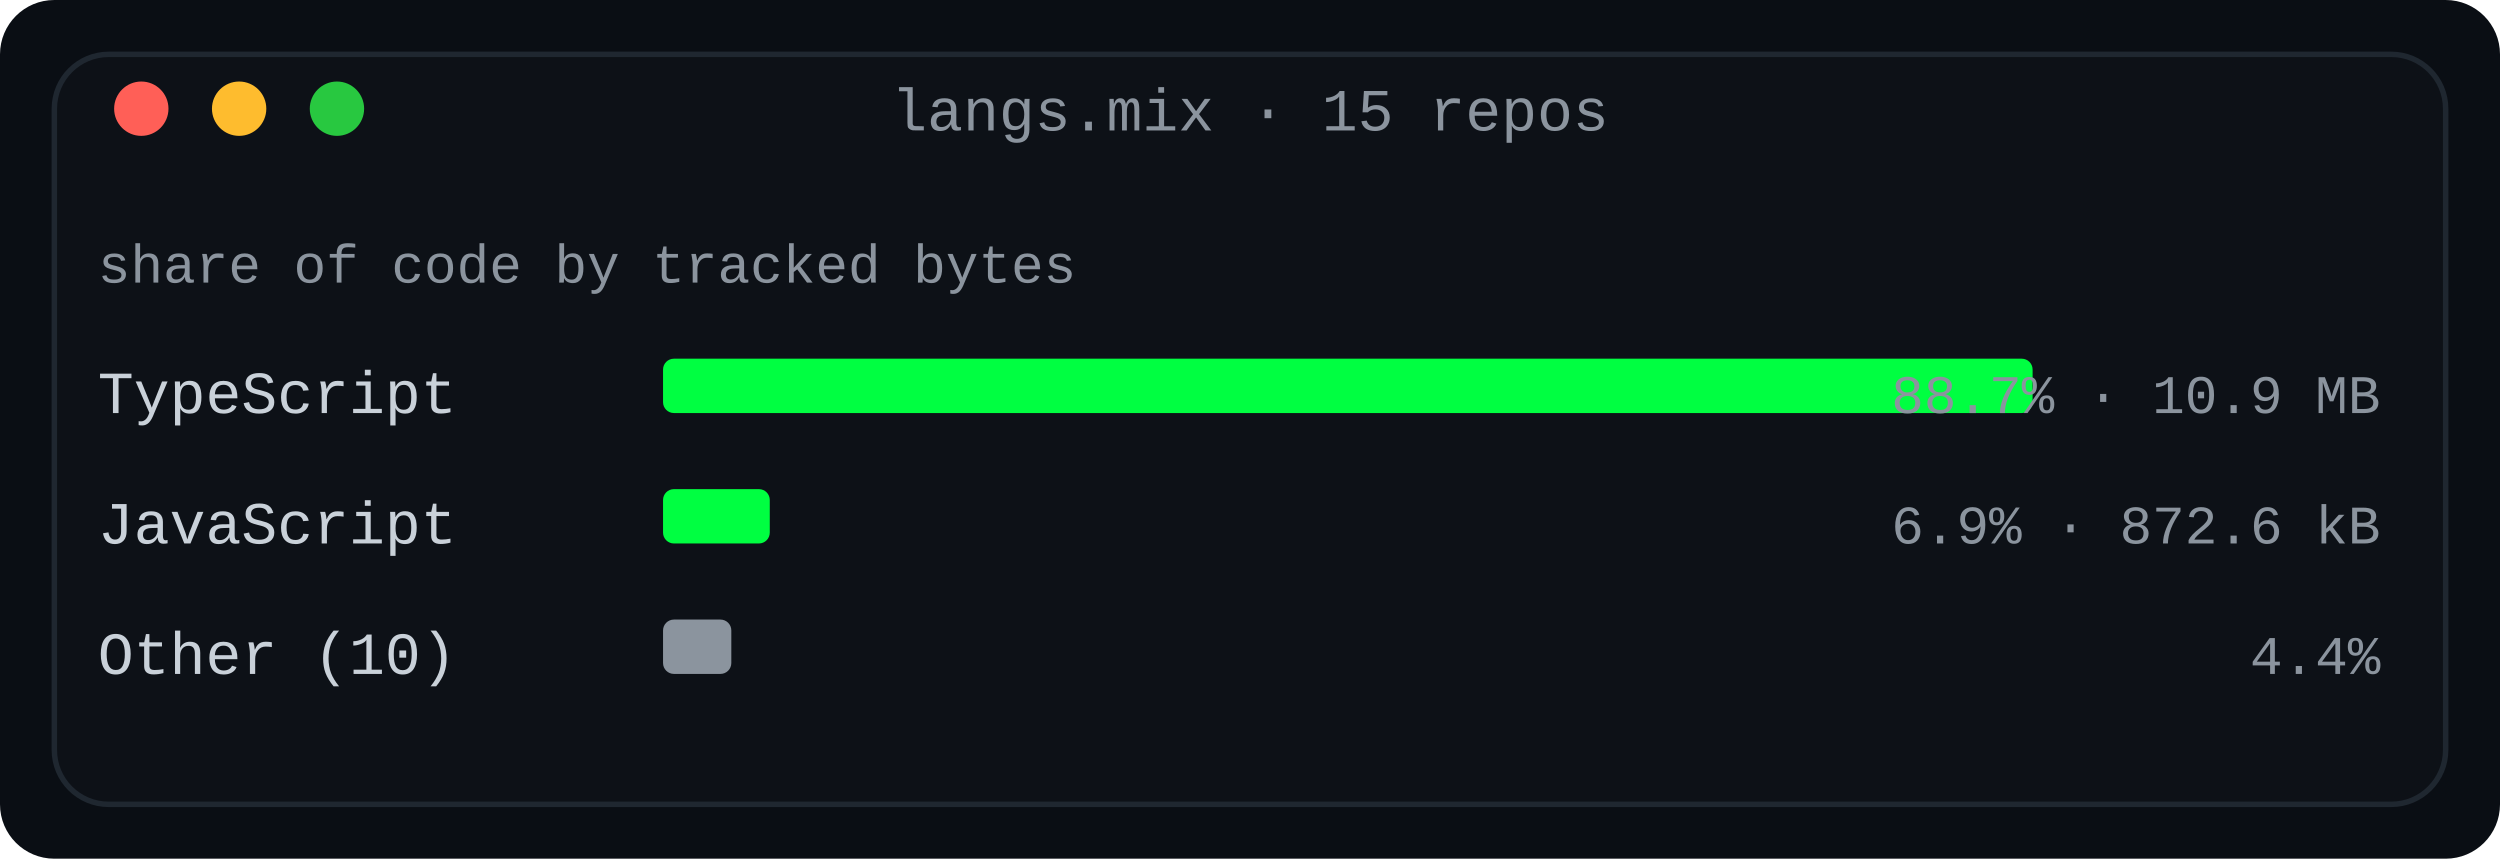
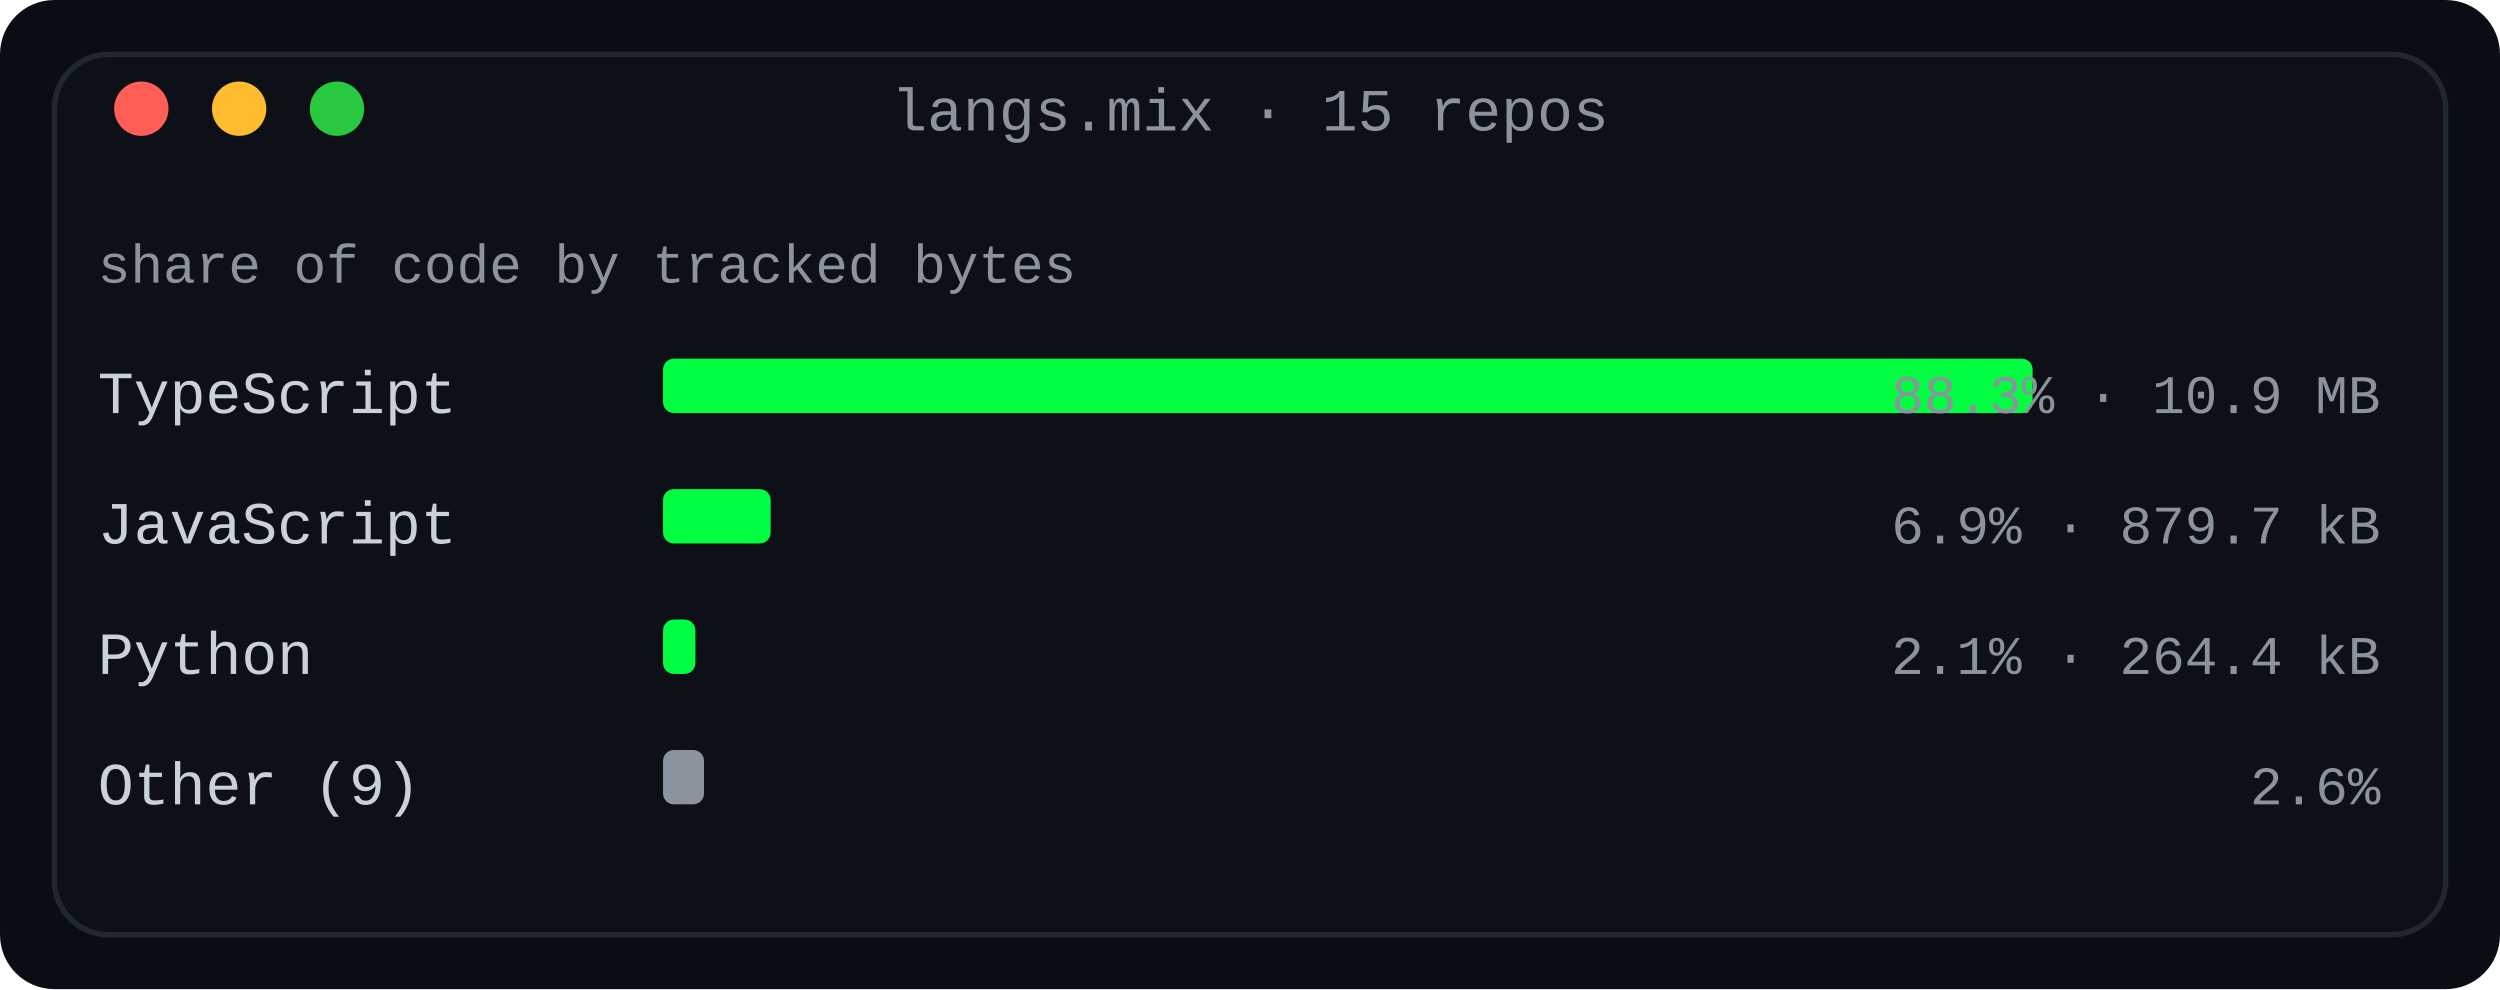
- <svg xmlns="http://www.w3.org/2000/svg" width="460" height="158" viewBox="0 0 460 158" role="img" aria-label="Language share by tracked bytes across every owned non-fork repository">
+ <svg xmlns="http://www.w3.org/2000/svg" width="460" height="182" viewBox="0 0 460 182" role="img" aria-label="Language share by tracked bytes across every owned non-fork repository">
  <defs>
    <linearGradient id="fade" x1="0" y1="0" x2="1" y2="0">
      <stop offset="0" stop-color="#0d1117" />
      <stop offset="1" stop-color="#0d1117" />
    </linearGradient>
  </defs>
-   <rect width="460" height="158" rx="10" fill="#0a0e14" />
-   <rect x="10" y="10" width="440" height="138" rx="10" fill="#0d1117" stroke="#1f2730" stroke-width="1" />
+   <rect width="460" height="182" rx="10" fill="#0a0e14" />
+   <rect x="10" y="10" width="440" height="162" rx="10" fill="#0d1117" stroke="#1f2730" stroke-width="1" />
  <text x="230.0" y="24" fill="#8b949e" font-family="ui-monospace, SFMono-Regular, 'SF Mono', Menlo, Consolas, 'Liberation Mono', monospace" font-size="11" text-anchor="middle">langs.mix · 15 repos</text>
  <circle cx="26" cy="20" r="5" fill="#ff5f57" />
  <circle cx="44" cy="20" r="5" fill="#febc2e" />
  <circle cx="62" cy="20" r="5" fill="#28c840" />
  <text x="18" y="52" fill="#8b949e" font-family="ui-monospace, SFMono-Regular, 'SF Mono', Menlo, Consolas, 'Liberation Mono', monospace" font-size="10" text-anchor="start" font-weight="normal">share of code by tracked bytes</text>
  <text x="18" y="76" fill="#c9d1d9" font-family="ui-monospace, SFMono-Regular, 'SF Mono', Menlo, Consolas, 'Liberation Mono', monospace" font-size="11" text-anchor="start" font-weight="normal">TypeScript</text>
  <rect x="122" y="66" width="252.0" height="10" rx="2" fill="#00ff41" />
-   <text x="438" y="76" fill="#8b949e" font-family="ui-monospace, SFMono-Regular, 'SF Mono', Menlo, Consolas, 'Liberation Mono', monospace" font-size="10" text-anchor="end" font-weight="normal">88.7% · 10.9 MB</text>
+   <text x="438" y="76" fill="#8b949e" font-family="ui-monospace, SFMono-Regular, 'SF Mono', Menlo, Consolas, 'Liberation Mono', monospace" font-size="10" text-anchor="end" font-weight="normal">88.3% · 10.9 MB</text>
  <text x="18" y="100" fill="#c9d1d9" font-family="ui-monospace, SFMono-Regular, 'SF Mono', Menlo, Consolas, 'Liberation Mono', monospace" font-size="11" text-anchor="start" font-weight="normal">JavaScript</text>
-   <rect x="122" y="90" width="19.638" height="10" rx="2" fill="#00ff41" />
-   <text x="438" y="100" fill="#8b949e" font-family="ui-monospace, SFMono-Regular, 'SF Mono', Menlo, Consolas, 'Liberation Mono', monospace" font-size="10" text-anchor="end" font-weight="normal">6.9% · 872.6 kB</text>
-   <text x="18" y="124" fill="#c9d1d9" font-family="ui-monospace, SFMono-Regular, 'SF Mono', Menlo, Consolas, 'Liberation Mono', monospace" font-size="11" text-anchor="start" font-weight="normal">Other (10)</text>
-   <rect x="122" y="114" width="12.562" height="10" rx="2" fill="#8b949e" />
-   <text x="438" y="124" fill="#8b949e" font-family="ui-monospace, SFMono-Regular, 'SF Mono', Menlo, Consolas, 'Liberation Mono', monospace" font-size="10" text-anchor="end" font-weight="normal">4.4%</text>
+   <rect x="122" y="90" width="19.797" height="10" rx="2" fill="#00ff41" />
+   <text x="438" y="100" fill="#8b949e" font-family="ui-monospace, SFMono-Regular, 'SF Mono', Menlo, Consolas, 'Liberation Mono', monospace" font-size="10" text-anchor="end" font-weight="normal">6.9% · 879.7 kB</text>
+   <text x="18" y="124" fill="#c9d1d9" font-family="ui-monospace, SFMono-Regular, 'SF Mono', Menlo, Consolas, 'Liberation Mono', monospace" font-size="11" text-anchor="start" font-weight="normal">Python</text>
+   <rect x="122" y="114" width="5.949" height="10" rx="2" fill="#00ff41" />
+   <text x="438" y="124" fill="#8b949e" font-family="ui-monospace, SFMono-Regular, 'SF Mono', Menlo, Consolas, 'Liberation Mono', monospace" font-size="10" text-anchor="end" font-weight="normal">2.1% · 264.4 kB</text>
+   <text x="18" y="148" fill="#c9d1d9" font-family="ui-monospace, SFMono-Regular, 'SF Mono', Menlo, Consolas, 'Liberation Mono', monospace" font-size="11" text-anchor="start" font-weight="normal">Other (9)</text>
+   <rect x="122" y="138" width="7.539" height="10" rx="2" fill="#8b949e" />
+   <text x="438" y="148" fill="#8b949e" font-family="ui-monospace, SFMono-Regular, 'SF Mono', Menlo, Consolas, 'Liberation Mono', monospace" font-size="10" text-anchor="end" font-weight="normal">2.6%</text>
</svg>
